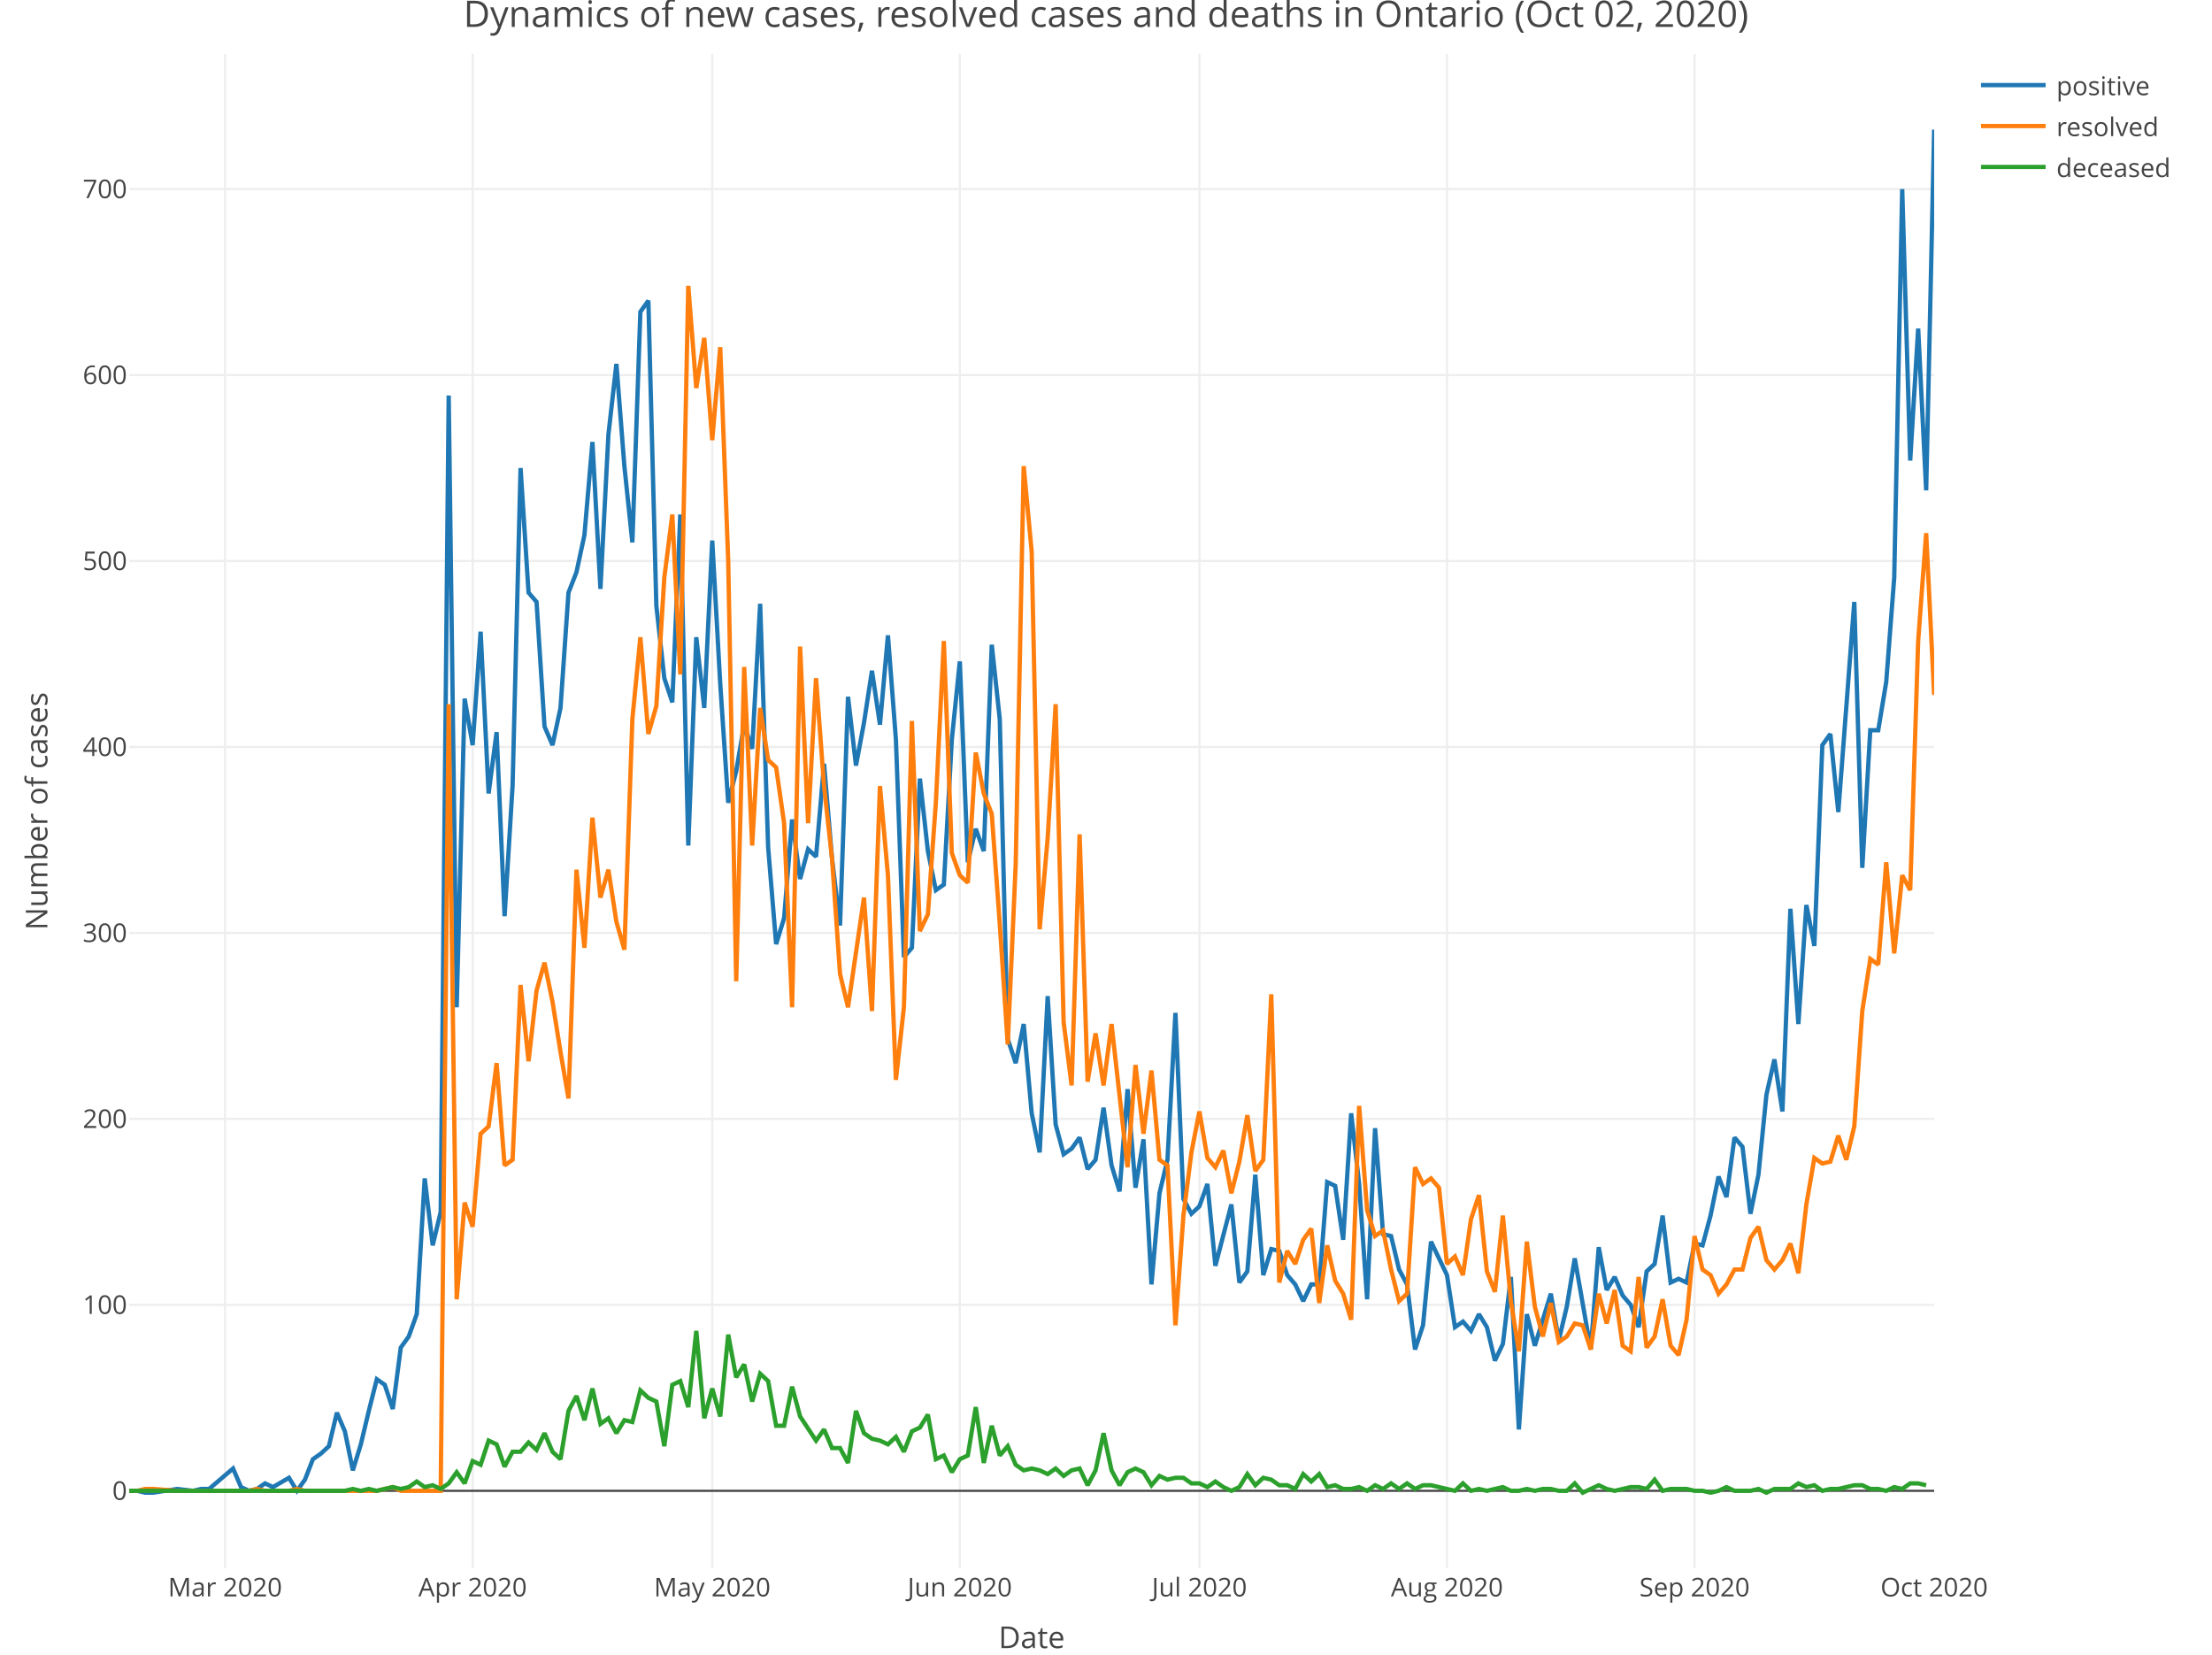
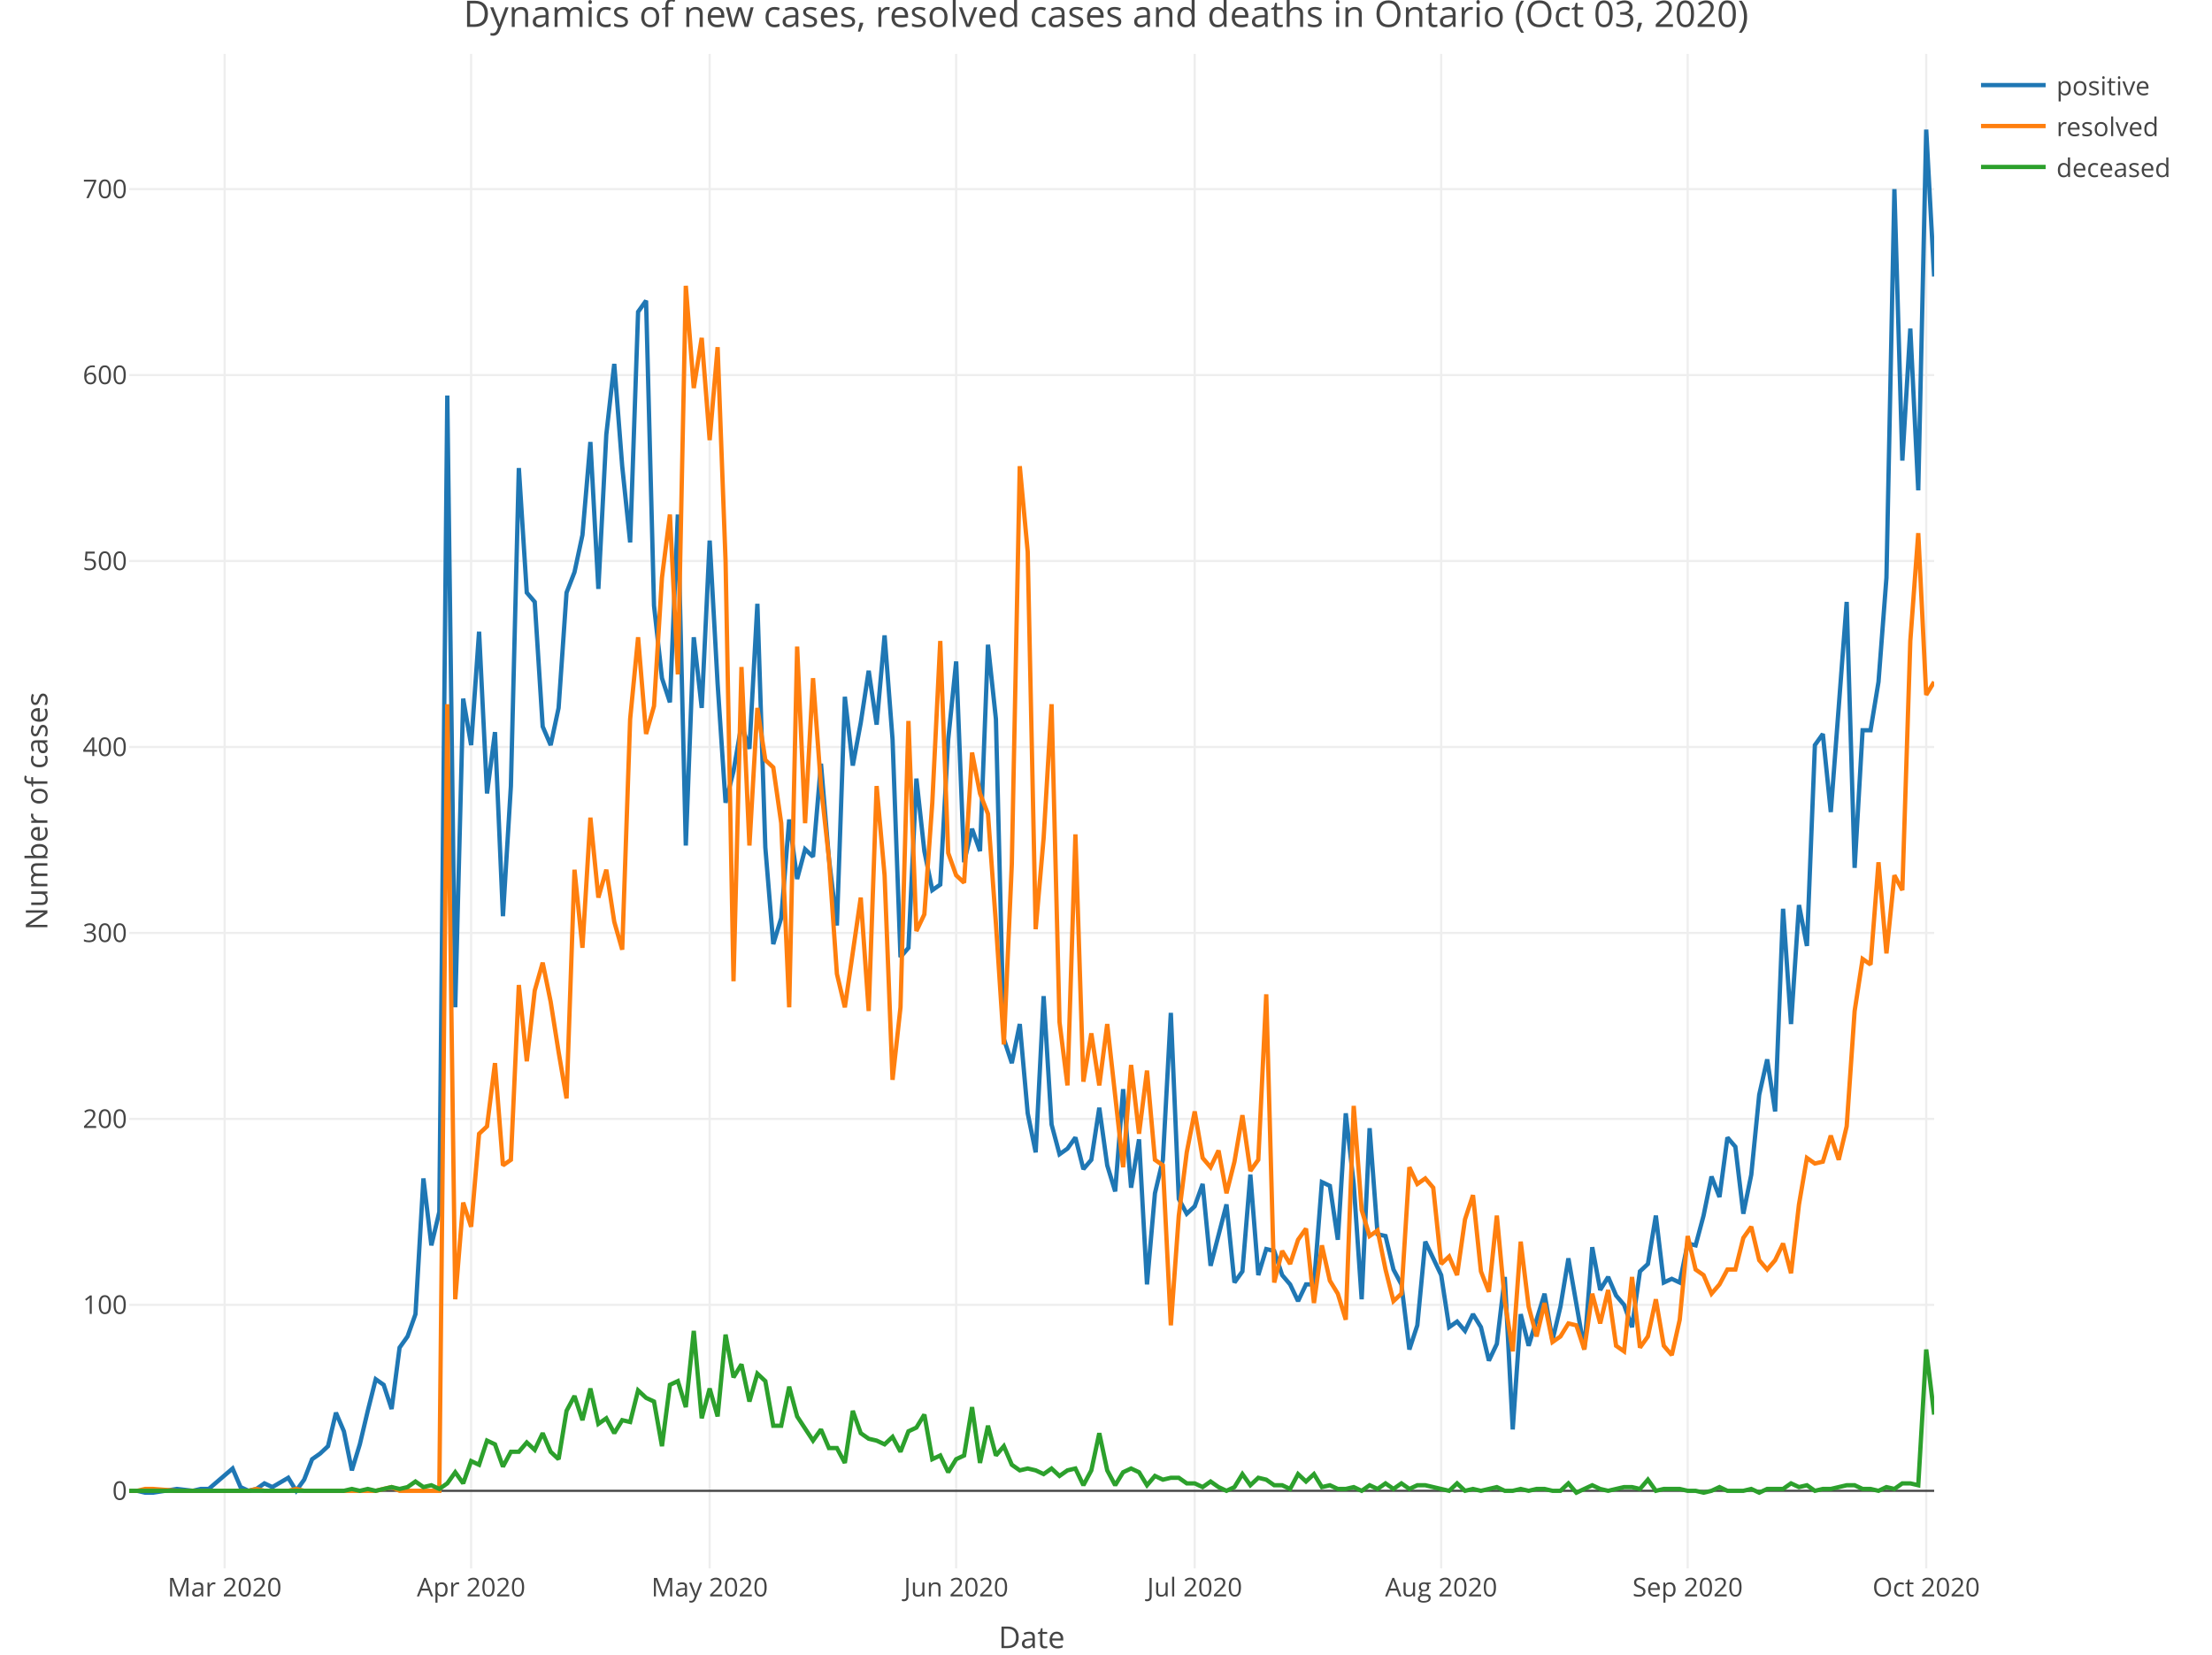
<svg xmlns="http://www.w3.org/2000/svg" class="main-svg" width="1027" height="768" style="" viewBox="0 0 1027 768">
  <rect x="0" y="0" width="1027" height="768" style="fill: rgb(255, 255, 255); fill-opacity: 1;" />
-   <defs id="defs-3c5002">
+   <defs id="defs-a6a5cb">
    <g class="clips">
-       <clipPath id="clip3c5002xyplot" class="plotclip">
+       <clipPath id="clipa6a5cbxyplot" class="plotclip">
        <rect width="838" height="703" />
      </clipPath>
-       <clipPath class="axesclip" id="clip3c5002x">
+       <clipPath class="axesclip" id="clipa6a5cbx">
        <rect x="60" y="0" width="838" height="768" />
      </clipPath>
-       <clipPath class="axesclip" id="clip3c5002y">
+       <clipPath class="axesclip" id="clipa6a5cby">
        <rect x="0" y="25" width="1027" height="703" />
      </clipPath>
-       <clipPath class="axesclip" id="clip3c5002xy">
+       <clipPath class="axesclip" id="clipa6a5cbxy">
        <rect x="60" y="25" width="838" height="703" />
      </clipPath>
    </g>
    <g class="gradients" />
  </defs>
  <g class="bglayer" />
  <g class="layer-below">
    <g class="imagelayer" />
    <g class="shapelayer" />
  </g>
  <g class="cartesianlayer">
    <g class="subplot xy">
      <g class="layer-subplot">
        <g class="shapelayer" />
        <g class="imagelayer" />
      </g>
      <g class="gridlayer">
        <g class="x">
-           <path class="xgrid crisp" transform="translate(104.5,0)" d="M0,25v703" style="stroke: rgb(238, 238, 238); stroke-opacity: 1; stroke-width: 1px;" />
-           <path class="xgrid crisp" transform="translate(219.44,0)" d="M0,25v703" style="stroke: rgb(238, 238, 238); stroke-opacity: 1; stroke-width: 1px;" />
-           <path class="xgrid crisp" transform="translate(330.68,0)" d="M0,25v703" style="stroke: rgb(238, 238, 238); stroke-opacity: 1; stroke-width: 1px;" />
-           <path class="xgrid crisp" transform="translate(445.63,0)" d="M0,25v703" style="stroke: rgb(238, 238, 238); stroke-opacity: 1; stroke-width: 1px;" />
-           <path class="xgrid crisp" transform="translate(556.87,0)" d="M0,25v703" style="stroke: rgb(238, 238, 238); stroke-opacity: 1; stroke-width: 1px;" />
-           <path class="xgrid crisp" transform="translate(671.81,0)" d="M0,25v703" style="stroke: rgb(238, 238, 238); stroke-opacity: 1; stroke-width: 1px;" />
-           <path class="xgrid crisp" transform="translate(786.76,0)" d="M0,25v703" style="stroke: rgb(238, 238, 238); stroke-opacity: 1; stroke-width: 1px;" />
+           <path class="xgrid crisp" transform="translate(104.3,0)" d="M0,25v703" style="stroke: rgb(238, 238, 238); stroke-opacity: 1; stroke-width: 1px;" />
+           <path class="xgrid crisp" transform="translate(218.74,0)" d="M0,25v703" style="stroke: rgb(238, 238, 238); stroke-opacity: 1; stroke-width: 1px;" />
+           <path class="xgrid crisp" transform="translate(329.49,0)" d="M0,25v703" style="stroke: rgb(238, 238, 238); stroke-opacity: 1; stroke-width: 1px;" />
+           <path class="xgrid crisp" transform="translate(443.93,0)" d="M0,25v703" style="stroke: rgb(238, 238, 238); stroke-opacity: 1; stroke-width: 1px;" />
+           <path class="xgrid crisp" transform="translate(554.68,0)" d="M0,25v703" style="stroke: rgb(238, 238, 238); stroke-opacity: 1; stroke-width: 1px;" />
+           <path class="xgrid crisp" transform="translate(669.12,0)" d="M0,25v703" style="stroke: rgb(238, 238, 238); stroke-opacity: 1; stroke-width: 1px;" />
+           <path class="xgrid crisp" transform="translate(783.56,0)" d="M0,25v703" style="stroke: rgb(238, 238, 238); stroke-opacity: 1; stroke-width: 1px;" />
+           <path class="xgrid crisp" transform="translate(894.31,0)" d="M0,25v703" style="stroke: rgb(238, 238, 238); stroke-opacity: 1; stroke-width: 1px;" />
        </g>
        <g class="y">
          <path class="ygrid crisp" transform="translate(0,605.67)" d="M60,0h838" style="stroke: rgb(238, 238, 238); stroke-opacity: 1; stroke-width: 1px;" />
          <path class="ygrid crisp" transform="translate(0,519.35)" d="M60,0h838" style="stroke: rgb(238, 238, 238); stroke-opacity: 1; stroke-width: 1px;" />
          <path class="ygrid crisp" transform="translate(0,433.04)" d="M60,0h838" style="stroke: rgb(238, 238, 238); stroke-opacity: 1; stroke-width: 1px;" />
          <path class="ygrid crisp" transform="translate(0,346.72)" d="M60,0h838" style="stroke: rgb(238, 238, 238); stroke-opacity: 1; stroke-width: 1px;" />
          <path class="ygrid crisp" transform="translate(0,260.4)" d="M60,0h838" style="stroke: rgb(238, 238, 238); stroke-opacity: 1; stroke-width: 1px;" />
          <path class="ygrid crisp" transform="translate(0,174.09)" d="M60,0h838" style="stroke: rgb(238, 238, 238); stroke-opacity: 1; stroke-width: 1px;" />
          <path class="ygrid crisp" transform="translate(0,87.77)" d="M60,0h838" style="stroke: rgb(238, 238, 238); stroke-opacity: 1; stroke-width: 1px;" />
        </g>
      </g>
      <g class="zerolinelayer">
        <path class="yzl zl crisp" transform="translate(0,691.99)" d="M60,0h838" style="stroke: rgb(68, 68, 68); stroke-opacity: 1; stroke-width: 1px;" />
      </g>
      <path class="xlines-below" />
      <path class="ylines-below" />
      <g class="overlines-below" />
      <g class="xaxislayer-below" />
      <g class="yaxislayer-below" />
      <g class="overaxes-below" />
-       <g class="plot" transform="translate(60, 25)" clip-path="url('#clip3c5002xyplot')">
+       <g class="plot" transform="translate(60, 25)" clip-path="url('#clipa6a5cbxyplot')">
        <g class="scatterlayer mlayer">
-           <g class="trace scatter tracee980b3" style="stroke-miterlimit: 2; opacity: 1;">
+           <g class="trace scatter trace8a31d2" style="stroke-miterlimit: 2; opacity: 1;">
            <g class="fills" />
            <g class="errorbars" />
            <g class="lines">
-               <path class="js-line" d="M0,666.99L3.71,666.99L7.42,667.85L11.12,667.85L22.25,666.12L29.66,666.99L33.37,666.12L37.08,666.12L48.2,656.63L51.91,665.26L55.62,666.99L59.33,666.12L63.04,663.53L66.74,665.26L74.16,660.94L77.87,666.99L81.58,661.81L85.28,652.31L88.99,649.72L92.7,646.27L96.41,630.73L100.12,639.37L103.82,657.49L107.53,645.41L111.24,629.87L114.95,615.2L118.65,617.79L122.36,629.01L126.07,600.52L129.78,595.34L133.49,584.99L137.19,521.98L140.9,553.05L144.61,537.51L148.32,158.58L152.03,442.56L155.73,299.28L159.44,320.86L163.15,268.2L166.86,343.3L170.57,314.82L174.27,400.27L177.98,339.85L181.69,192.25L185.4,250.08L189.11,254.39L192.81,312.23L196.52,320.86L200.23,303.59L203.94,250.08L207.65,240.58L211.35,223.32L215.06,180.16L218.77,248.35L222.48,176.71L226.19,143.91L229.89,191.38L233.6,226.77L237.31,119.74L241.02,114.56L244.73,256.12L248.43,289.78L252.14,301L255.85,213.83L259.56,367.47L263.27,270.79L266.97,303.59L270.68,225.91L274.39,292.37L278.1,347.62L281.81,332.94L285.51,311.36L289.22,322.58L292.93,255.26L296.64,368.33L300.35,413.22L304.05,401.13L307.76,355.38L311.47,383.01L315.18,369.19L318.88,372.65L322.59,329.49L326.3,373.51L330.01,404.58L333.72,298.42L337.42,330.35L341.13,310.5L344.84,286.33L348.55,311.36L352.26,269.93L355.96,318.27L359.67,419.26L363.38,414.94L367.09,336.39L370.8,370.06L374.5,388.18L378.21,385.6L381.92,318.27L385.63,282.02L389.34,375.24L393.04,359.7L396.75,370.06L400.46,274.25L404.17,308.77L407.88,457.24L411.58,468.46L415.29,450.33L419,491.76L422.71,509.89L426.42,437.38L430.12,496.94L433.83,510.75L437.54,508.16L441.25,502.99L444.96,517.66L448.66,513.34L452.37,489.17L456.08,515.93L459.79,528.02L463.5,480.54L467.2,526.29L470.91,503.85L474.62,571.18L478.33,528.88L482.04,513.34L485.74,445.15L489.45,531.47L493.16,538.38L496.87,534.92L500.58,524.56L504.28,562.54L511.7,534.06L515.41,570.31L519.12,565.13L522.82,520.25L526.53,566.86L530.24,554.78L533.95,555.64L537.65,566.86L541.36,571.18L545.07,578.94L548.78,571.18L552.49,571.18L556.19,523.7L559.9,525.43L563.61,550.46L567.32,491.76L571.03,524.56L574.73,578.08L578.44,498.67L582.15,547.87L585.86,548.73L589.57,564.27L593.27,571.18L596.98,601.39L600.69,590.17L604.4,551.32L611.81,566.86L615.52,591.03L619.23,588.44L622.94,592.75L626.65,584.99L630.35,591.03L634.06,606.57L637.77,598.8L641.48,567.72L645.19,638.5L648.89,584.99L652.6,599.66L660.02,575.49L663.73,597.07L667.43,581.53L671.14,559.09L678.56,601.39L682.27,553.91L685.97,573.77L689.68,567.72L693.39,576.35L697.1,580.67L700.81,591.03L704.51,565.13L708.22,561.68L711.93,539.24L715.64,570.31L719.35,568.59L723.05,570.31L726.76,552.19L730.47,553.05L734.18,539.24L737.88,521.11L741.59,530.61L745.3,502.99L749.01,507.3L752.72,538.38L756.42,520.25L760.13,483.13L763.84,466.73L767.55,490.9L771.26,396.82L774.96,450.33L778.67,395.09L782.38,414.08L786.09,320.86L789.8,315.68L793.5,351.93L800.92,254.39L804.63,377.83L808.34,313.95L812.04,313.95L815.75,291.51L819.46,243.17L823.17,62.77L826.88,188.79L830.58,127.51L834.29,202.6L838,35.15" style="vector-effect: non-scaling-stroke; fill: none; stroke: rgb(31, 119, 180); stroke-opacity: 1; stroke-width: 2px; opacity: 1;" />
+               <path class="js-line" d="M0,666.99L3.69,666.99L7.38,667.85L11.07,667.85L22.15,666.12L29.53,666.99L33.22,666.12L36.92,666.12L47.99,656.63L51.68,665.26L55.37,666.99L59.07,666.12L62.76,663.53L66.45,665.26L73.83,660.94L77.52,666.99L81.22,661.81L84.91,652.31L88.6,649.72L92.29,646.27L95.98,630.73L99.67,639.37L103.37,657.49L107.06,645.41L110.75,629.87L114.44,615.2L118.13,617.79L121.82,629.01L125.52,600.52L129.21,595.34L132.9,584.99L136.59,521.98L140.28,553.05L143.97,537.51L147.67,158.58L151.36,442.56L155.05,299.28L158.74,320.86L162.43,268.2L166.12,343.3L169.81,314.82L173.51,400.27L177.2,339.85L180.89,192.25L184.58,250.08L188.27,254.39L191.96,312.23L195.66,320.86L199.35,303.59L203.04,250.08L206.73,240.58L210.42,223.32L214.11,180.16L217.81,248.35L221.5,176.71L225.19,143.91L228.88,191.38L232.57,226.77L236.26,119.74L239.96,114.56L243.65,256.12L247.34,289.78L251.03,301L254.72,213.83L258.41,367.47L262.11,270.79L265.8,303.59L269.49,225.91L273.18,292.37L276.87,347.62L280.56,332.94L284.26,311.36L287.95,322.58L291.64,255.26L295.33,368.33L299.02,413.22L302.71,401.13L306.41,355.38L310.1,383.01L313.79,369.19L317.48,372.65L321.17,329.49L324.86,373.51L328.56,404.58L332.25,298.42L335.94,330.35L339.63,310.5L343.32,286.33L347.01,311.36L350.7,269.93L354.4,318.27L358.09,419.26L361.78,414.94L365.47,336.39L369.16,370.06L372.85,388.18L376.55,385.6L380.24,318.27L383.93,282.02L387.62,375.24L391.31,359.7L395,370.06L398.7,274.25L402.39,308.77L406.08,457.24L409.77,468.46L413.46,450.33L417.15,491.76L420.85,509.89L424.54,437.38L428.23,496.94L431.92,510.75L435.61,508.16L439.3,502.99L443,517.66L446.69,513.34L450.38,489.17L454.07,515.93L457.76,528.02L461.45,480.54L465.15,526.29L468.84,503.85L472.53,571.18L476.22,528.88L479.91,513.34L483.6,445.15L487.3,531.47L490.99,538.38L494.68,534.92L498.37,524.56L502.06,562.54L509.44,534.06L513.14,570.31L516.83,565.13L520.52,520.25L524.21,566.86L527.9,554.78L531.59,555.64L535.29,566.86L538.98,571.18L542.67,578.94L546.36,571.18L550.05,571.18L553.74,523.7L557.44,525.43L561.13,550.46L564.82,491.76L568.51,524.56L572.2,578.08L575.89,498.67L579.59,547.87L583.28,548.73L586.97,564.27L590.66,571.18L594.35,601.39L598.04,590.17L601.74,551.32L609.12,566.86L612.81,591.03L616.5,588.44L620.19,592.75L623.89,584.99L627.58,591.03L631.27,606.57L634.96,598.8L638.65,567.72L642.34,638.5L646.04,584.99L649.73,599.66L657.11,575.49L660.8,597.07L664.49,581.53L668.19,559.09L675.57,601.39L679.26,553.91L682.95,573.77L686.64,567.72L690.33,576.35L694.03,580.67L697.72,591.03L701.41,565.13L705.1,561.68L708.79,539.24L712.48,570.31L716.18,568.59L719.87,570.31L723.56,552.19L727.25,553.05L730.94,539.24L734.63,521.11L738.33,530.61L742.02,502.99L745.71,507.3L749.4,538.38L753.09,520.25L756.78,483.13L760.48,466.73L764.17,490.9L767.86,396.82L771.55,450.33L775.24,395.09L778.93,414.08L782.63,320.86L786.32,315.68L790.01,351.93L797.39,254.39L801.08,377.83L804.78,313.95L808.47,313.95L812.16,291.51L815.85,243.17L819.54,62.77L823.23,188.79L826.93,127.51L830.62,202.6L834.31,35.15L838,103.34" style="vector-effect: non-scaling-stroke; fill: none; stroke: rgb(31, 119, 180); stroke-opacity: 1; stroke-width: 2px; opacity: 1;" />
            </g>
            <g class="points" />
            <g class="text" />
          </g>
-           <g class="trace scatter trace721535" style="stroke-miterlimit: 2; opacity: 1;">
+           <g class="trace scatter trace76e6bc" style="stroke-miterlimit: 2; opacity: 1;">
            <g class="fills" />
            <g class="errorbars" />
            <g class="lines">
-               <path class="js-line" d="M0,666.99L3.71,666.99L7.42,666.12L11.12,666.12L22.25,666.99L55.62,666.99L59.33,666.12L63.04,666.99L66.74,666.99L74.16,666.99L77.87,666.12L81.58,666.99L85.28,666.99L114.95,666.99L118.65,666.12L122.36,665.26L126.07,666.99L144.61,666.99L148.32,301.87L152.03,578.08L155.73,533.2L159.44,544.42L163.15,501.26L166.86,497.81L170.57,468.46L174.27,515.93L177.98,513.34L181.69,432.21L185.4,467.6L189.11,434.8L192.81,421.85L196.52,439.97L200.23,463.28L203.94,484.86L207.65,378.69L211.35,414.94L215.06,354.52L218.77,391.64L222.48,378.69L226.19,402.86L229.89,415.81L233.6,308.77L237.31,270.79L241.02,315.68L244.73,302.73L248.43,243.17L252.14,213.83L255.85,288.06L259.56,107.66L263.27,155.13L266.97,131.82L270.68,179.3L274.39,136.14L278.1,235.4L281.81,430.48L285.51,284.6L289.22,367.47L292.93,303.59L296.64,327.76L300.35,331.22L304.05,357.11L307.76,442.56L311.47,275.11L315.18,357.11L318.88,289.78L322.59,339.85L326.3,373.51L330.01,427.03L333.72,442.56L341.13,391.64L344.84,444.29L348.55,339.85L352.26,381.28L355.96,476.23L359.67,442.56L363.38,309.64L367.09,407.17L370.8,399.41L374.5,347.62L378.21,272.52L381.92,370.92L385.63,381.28L389.34,384.73L393.04,324.31L396.75,343.3L400.46,352.79L404.17,403.72L407.88,459.83L411.58,376.1L415.29,191.38L419,231.09L422.71,406.31L426.42,364.02L430.12,301.87L433.83,449.47L437.54,478.82L441.25,362.29L444.96,477.09L448.66,454.65L452.37,478.82L456.08,450.33L463.5,516.8L467.2,469.32L470.91,501.26L474.62,471.91L478.33,513.34L482.04,515.93L485.74,590.17L489.45,539.24L493.16,509.89L496.87,490.9L500.58,512.48L504.28,516.8L507.99,509.03L511.7,528.88L515.41,514.21L519.12,492.63L522.82,518.52L526.53,513.34L530.24,436.52L533.95,570.31L537.65,555.64L541.36,561.68L545.07,550.46L548.78,545.28L552.49,579.81L556.19,553.05L559.9,569.45L563.61,575.49L567.32,587.58L571.03,488.31L574.73,536.65L578.44,548.73L582.15,546.14L585.86,564.27L589.57,578.94L593.27,575.49L596.98,516.8L600.69,524.56L604.4,521.98L608.11,526.29L611.81,561.68L615.52,558.23L619.23,566.86L622.94,540.96L626.65,529.74L630.35,565.13L634.06,574.63L637.77,539.24L641.48,578.94L645.19,602.25L648.89,551.32L652.6,581.53L656.31,595.34L660.02,579.81L663.73,597.93L667.43,595.34L671.14,589.3L674.85,590.17L678.56,601.39L682.27,575.49L685.97,589.3L689.68,573.77L693.39,599.66L697.1,602.25L700.81,567.72L704.51,600.52L708.22,595.34L711.93,578.08L715.64,599.66L719.35,603.98L723.05,587.58L726.76,548.73L730.47,564.27L734.18,566.86L737.88,575.49L741.59,571.18L745.3,564.27L749.01,564.27L752.72,549.6L756.42,544.42L760.13,559.95L763.84,564.27L767.55,559.95L771.26,552.19L774.96,566L778.67,534.06L782.38,512.48L786.09,515.07L789.8,514.21L793.5,502.12L797.21,513.34L800.92,497.81L804.63,444.29L808.34,420.12L812.04,422.71L815.75,375.24L819.46,417.53L823.17,381.28L826.88,388.18L830.58,272.52L834.29,222.46L838,297.55" style="vector-effect: non-scaling-stroke; fill: none; stroke: rgb(255, 127, 14); stroke-opacity: 1; stroke-width: 2px; opacity: 1;" />
+               <path class="js-line" d="M0,666.99L3.69,666.99L7.38,666.12L11.07,666.12L22.15,666.99L55.37,666.99L59.07,666.12L62.76,666.99L66.45,666.99L73.83,666.99L77.52,666.12L81.22,666.99L84.91,666.99L114.44,666.99L118.13,666.12L121.82,665.26L125.52,666.99L143.97,666.99L147.67,301.87L151.36,578.08L155.05,533.2L158.74,544.42L162.43,501.26L166.12,497.81L169.81,468.46L173.51,515.93L177.2,513.34L180.89,432.21L184.58,467.6L188.27,434.8L191.96,421.85L195.66,439.97L199.35,463.28L203.04,484.86L206.73,378.69L210.42,414.94L214.11,354.52L217.81,391.64L221.5,378.69L225.19,402.86L228.88,415.81L232.57,308.77L236.26,270.79L239.96,315.68L243.65,302.73L247.34,243.17L251.03,213.83L254.72,288.06L258.41,107.66L262.11,155.13L265.8,131.82L269.49,179.3L273.18,136.14L276.87,235.4L280.56,430.48L284.26,284.6L287.95,367.47L291.64,303.59L295.33,327.76L299.02,331.22L302.71,357.11L306.41,442.56L310.1,275.11L313.79,357.11L317.48,289.78L321.17,339.85L324.86,373.51L328.56,427.03L332.25,442.56L339.63,391.64L343.32,444.29L347.01,339.85L350.7,381.28L354.4,476.23L358.09,442.56L361.78,309.64L365.47,407.17L369.16,399.41L372.85,347.62L376.55,272.52L380.24,370.92L383.93,381.28L387.62,384.73L391.31,324.31L395,343.3L398.7,352.79L402.39,403.72L406.08,459.83L409.77,376.1L413.46,191.38L417.15,231.09L420.85,406.31L424.54,364.02L428.23,301.87L431.92,449.47L435.61,478.82L439.3,362.29L443,477.09L446.69,454.65L450.38,478.82L454.07,450.33L461.45,516.8L465.15,469.32L468.84,501.26L472.53,471.91L476.22,513.34L479.91,515.93L483.6,590.17L487.3,539.24L490.99,509.89L494.68,490.9L498.37,512.48L502.06,516.8L505.75,509.03L509.44,528.88L513.14,514.21L516.83,492.63L520.52,518.52L524.21,513.34L527.9,436.52L531.59,570.31L535.29,555.64L538.98,561.68L542.67,550.46L546.36,545.28L550.05,579.81L553.74,553.05L557.44,569.45L561.13,575.49L564.82,587.58L568.51,488.31L572.2,536.65L575.89,548.73L579.59,546.14L583.28,564.27L586.97,578.94L590.66,575.49L594.35,516.8L598.04,524.56L601.74,521.98L605.43,526.29L609.12,561.68L612.81,558.23L616.5,566.86L620.19,540.96L623.89,529.74L627.58,565.13L631.27,574.63L634.96,539.24L638.65,578.94L642.34,602.25L646.04,551.32L649.73,581.53L653.42,595.34L657.11,579.81L660.8,597.93L664.49,595.34L668.19,589.3L671.88,590.17L675.57,601.39L679.26,575.49L682.95,589.3L686.64,573.77L690.33,599.66L694.03,602.25L697.72,567.72L701.41,600.52L705.1,595.34L708.79,578.08L712.48,599.66L716.18,603.98L719.87,587.58L723.56,548.73L727.25,564.27L730.94,566.86L734.63,575.49L738.33,571.18L742.02,564.27L745.71,564.27L749.4,549.6L753.09,544.42L756.78,559.95L760.48,564.27L764.17,559.95L767.86,552.19L771.55,566L775.24,534.06L778.93,512.48L782.63,515.07L786.32,514.21L790.01,502.12L793.7,513.34L797.39,497.81L801.08,444.29L804.78,420.12L808.47,422.71L812.16,375.24L815.85,417.53L819.54,381.28L823.23,388.18L826.93,272.52L830.62,222.46L834.31,297.55L838,291.51" style="vector-effect: non-scaling-stroke; fill: none; stroke: rgb(255, 127, 14); stroke-opacity: 1; stroke-width: 2px; opacity: 1;" />
            </g>
            <g class="points" />
            <g class="text" />
          </g>
-           <g class="trace scatter tracee4d37a" style="stroke-miterlimit: 2; opacity: 1;">
+           <g class="trace scatter trace5f0286" style="stroke-miterlimit: 2; opacity: 1;">
            <g class="fills" />
            <g class="errorbars" />
            <g class="lines">
-               <path class="js-line" d="M0,666.99L100.12,666.99L103.82,666.12L107.53,666.99L111.24,666.12L114.95,666.99L118.65,666.12L122.36,665.26L126.07,666.12L129.78,665.26L133.49,662.67L137.19,665.26L140.9,664.4L144.61,666.12L148.32,663.53L152.03,658.36L155.73,663.53L159.44,653.18L163.15,654.9L166.86,643.68L170.57,645.41L174.27,655.77L177.98,648.86L181.69,648.86L185.4,644.54L189.11,648L192.81,640.23L196.52,648.86L200.23,652.31L203.94,629.87L207.65,622.97L211.35,634.19L215.06,619.51L218.77,635.91L222.48,633.32L226.19,640.23L229.89,634.19L233.6,635.05L237.31,620.38L241.02,623.83L244.73,625.55L248.43,646.27L252.14,617.79L255.85,616.06L259.56,628.14L263.27,592.75L266.97,633.32L270.68,619.51L274.39,632.46L278.1,594.48L281.81,614.33L285.51,608.29L289.22,625.55L292.93,612.61L296.64,616.06L300.35,636.78L304.05,636.78L307.76,618.65L311.47,632.46L318.88,643.68L322.59,638.5L326.3,647.13L330.01,647.13L333.72,654.04L337.42,629.87L341.13,640.23L344.84,642.82L348.55,643.68L352.26,645.41L355.96,641.96L359.67,648.86L363.38,639.37L367.09,637.64L370.8,631.6L374.5,652.31L378.21,650.59L381.92,658.36L385.63,652.31L389.34,650.59L393.04,628.14L396.75,654.04L400.46,636.78L404.17,650.59L407.88,646.27L411.58,654.9L415.29,657.49L419,656.63L422.71,657.49L426.42,659.22L430.12,656.63L433.83,660.08L437.54,657.49L441.25,656.63L444.96,664.4L448.66,657.49L452.37,640.23L456.08,657.49L459.79,664.4L463.5,658.36L467.2,656.63L470.91,658.36L474.62,664.4L478.33,660.08L482.04,661.81L485.74,660.94L489.45,660.94L493.16,663.53L496.87,663.53L500.58,665.26L504.28,662.67L507.99,665.26L511.7,666.99L515.41,665.26L519.12,659.22L522.82,664.4L526.53,660.94L530.24,661.81L533.95,664.4L537.65,664.4L541.36,666.12L545.07,659.22L548.78,662.67L552.49,659.22L556.19,665.26L559.9,664.4L563.61,666.12L567.32,666.12L571.03,665.26L574.73,666.99L578.44,664.4L582.15,666.12L585.86,663.53L589.57,666.12L593.27,663.53L596.98,666.12L600.69,664.4L604.4,664.4L615.52,666.99L619.23,663.53L622.94,666.99L626.65,666.12L630.35,666.99L634.06,666.12L637.77,665.26L641.48,666.99L645.19,666.99L648.89,666.12L652.6,666.99L656.31,666.12L660.02,666.12L663.73,666.99L667.43,666.99L671.14,663.53L674.85,667.85L678.56,666.12L682.27,664.4L685.97,666.12L689.68,666.99L693.39,666.12L697.1,665.26L700.81,665.26L704.51,666.12L708.22,661.81L711.93,666.99L715.64,666.12L723.05,666.12L726.76,666.99L730.47,666.99L734.18,667.85L737.88,666.99L741.59,665.26L745.3,666.99L749.01,666.99L752.72,666.99L756.42,666.12L760.13,667.85L763.84,666.12L771.26,666.12L774.96,663.53L778.67,665.26L782.38,664.4L786.09,666.99L789.8,666.12L793.5,666.12L797.21,665.26L800.92,664.4L804.63,664.4L808.34,666.12L812.04,666.12L815.75,666.99L819.46,665.26L823.17,666.12L826.88,663.53L830.58,663.53L834.29,664.4" style="vector-effect: non-scaling-stroke; fill: none; stroke: rgb(44, 160, 44); stroke-opacity: 1; stroke-width: 2px; opacity: 1;" />
+               <path class="js-line" d="M0,666.99L99.67,666.99L103.37,666.12L107.06,666.99L110.75,666.12L114.44,666.99L118.13,666.12L121.82,665.26L125.52,666.12L129.21,665.26L132.9,662.67L136.59,665.26L140.28,664.4L143.97,666.12L147.67,663.53L151.36,658.36L155.05,663.53L158.74,653.18L162.43,654.9L166.12,643.68L169.81,645.41L173.51,655.77L177.2,648.86L180.89,648.86L184.58,644.54L188.27,648L191.96,640.23L195.66,648.86L199.35,652.31L203.04,629.87L206.73,622.97L210.42,634.19L214.11,619.51L217.81,635.91L221.5,633.32L225.19,640.23L228.88,634.19L232.57,635.05L236.26,620.38L239.96,623.83L243.65,625.55L247.34,646.27L251.03,617.79L254.72,616.06L258.41,628.14L262.11,592.75L265.8,633.32L269.49,619.51L273.18,632.46L276.87,594.48L280.56,614.33L284.26,608.29L287.95,625.55L291.64,612.61L295.33,616.06L299.02,636.78L302.71,636.78L306.41,618.65L310.1,632.46L317.48,643.68L321.17,638.5L324.86,647.13L328.56,647.13L332.25,654.04L335.94,629.87L339.63,640.23L343.32,642.82L347.01,643.68L350.7,645.41L354.4,641.96L358.09,648.86L361.78,639.37L365.47,637.64L369.16,631.6L372.85,652.31L376.55,650.59L380.24,658.36L383.93,652.31L387.62,650.59L391.31,628.14L395,654.04L398.7,636.78L402.39,650.59L406.08,646.27L409.77,654.9L413.46,657.49L417.15,656.63L420.85,657.49L424.54,659.22L428.23,656.63L431.92,660.08L435.61,657.49L439.3,656.63L443,664.4L446.69,657.49L450.38,640.23L454.07,657.49L457.76,664.4L461.45,658.36L465.15,656.63L468.84,658.36L472.53,664.4L476.22,660.08L479.91,661.81L483.6,660.94L487.3,660.94L490.99,663.53L494.68,663.53L498.37,665.26L502.06,662.67L505.75,665.26L509.44,666.99L513.14,665.26L516.83,659.22L520.52,664.4L524.21,660.94L527.9,661.81L531.59,664.4L535.29,664.4L538.98,666.12L542.67,659.22L546.36,662.67L550.05,659.22L553.74,665.26L557.44,664.4L561.13,666.12L564.82,666.12L568.51,665.26L572.2,666.99L575.89,664.4L579.59,666.12L583.28,663.53L586.97,666.12L590.66,663.53L594.35,666.12L598.04,664.4L601.74,664.4L612.81,666.99L616.5,663.53L620.19,666.99L623.89,666.12L627.58,666.99L631.27,666.12L634.96,665.26L638.65,666.99L642.34,666.99L646.04,666.12L649.73,666.99L653.42,666.12L657.11,666.12L660.8,666.99L664.49,666.99L668.19,663.53L671.88,667.85L675.57,666.12L679.26,664.4L682.95,666.12L686.64,666.99L690.33,666.12L694.03,665.26L697.72,665.26L701.41,666.12L705.1,661.81L708.79,666.99L712.48,666.12L719.87,666.12L723.56,666.99L727.25,666.99L730.94,667.85L734.63,666.99L738.33,665.26L742.02,666.99L745.71,666.99L749.4,666.99L753.09,666.12L756.78,667.85L760.48,666.12L767.86,666.12L771.55,663.53L775.24,665.26L778.93,664.4L782.63,666.99L786.32,666.12L790.01,666.12L793.7,665.26L797.39,664.4L801.08,664.4L804.78,666.12L808.47,666.12L812.16,666.99L815.85,665.26L819.54,666.12L823.23,663.53L826.93,663.53L830.62,664.4L834.31,601.39L838,631.6" style="vector-effect: non-scaling-stroke; fill: none; stroke: rgb(44, 160, 44); stroke-opacity: 1; stroke-width: 2px; opacity: 1;" />
            </g>
            <g class="points" />
            <g class="text" />
          </g>
        </g>
      </g>
      <g class="overplot" />
      <path class="xlines-above crisp" style="fill: none;" d="M0,0" />
      <path class="ylines-above crisp" style="fill: none;" d="M0,0" />
      <g class="overlines-above" />
      <g class="xaxislayer-above">
        <g class="xtick">
-           <text text-anchor="middle" x="0" y="741" transform="translate(104.5,0)" style="font-family: 'Open Sans', verdana, arial, sans-serif; font-size: 12px; fill: rgb(68, 68, 68); fill-opacity: 1; white-space: pre;">Mar 2020</text>
-         </g>
-         <g class="xtick">
-           <text text-anchor="middle" x="0" y="741" transform="translate(219.44,0)" style="font-family: 'Open Sans', verdana, arial, sans-serif; font-size: 12px; fill: rgb(68, 68, 68); fill-opacity: 1; white-space: pre;">Apr 2020</text>
-         </g>
-         <g class="xtick">
-           <text text-anchor="middle" x="0" y="741" transform="translate(330.68,0)" style="font-family: 'Open Sans', verdana, arial, sans-serif; font-size: 12px; fill: rgb(68, 68, 68); fill-opacity: 1; white-space: pre;">May 2020</text>
-         </g>
-         <g class="xtick">
-           <text text-anchor="middle" x="0" y="741" transform="translate(445.63,0)" style="font-family: 'Open Sans', verdana, arial, sans-serif; font-size: 12px; fill: rgb(68, 68, 68); fill-opacity: 1; white-space: pre;">Jun 2020</text>
-         </g>
-         <g class="xtick">
-           <text text-anchor="middle" x="0" y="741" transform="translate(556.87,0)" style="font-family: 'Open Sans', verdana, arial, sans-serif; font-size: 12px; fill: rgb(68, 68, 68); fill-opacity: 1; white-space: pre;">Jul 2020</text>
-         </g>
-         <g class="xtick">
-           <text text-anchor="middle" x="0" y="741" transform="translate(671.81,0)" style="font-family: 'Open Sans', verdana, arial, sans-serif; font-size: 12px; fill: rgb(68, 68, 68); fill-opacity: 1; white-space: pre;">Aug 2020</text>
-         </g>
-         <g class="xtick">
-           <text text-anchor="middle" x="0" y="741" transform="translate(786.76,0)" style="font-family: 'Open Sans', verdana, arial, sans-serif; font-size: 12px; fill: rgb(68, 68, 68); fill-opacity: 1; white-space: pre;">Sep 2020</text>
-         </g>
-         <g class="xtick">
-           <text text-anchor="middle" x="0" y="741" transform="translate(898,0)" style="font-family: 'Open Sans', verdana, arial, sans-serif; font-size: 12px; fill: rgb(68, 68, 68); fill-opacity: 1; white-space: pre;">Oct 2020</text>
+           <text text-anchor="middle" x="0" y="741" transform="translate(104.3,0)" style="font-family: 'Open Sans', verdana, arial, sans-serif; font-size: 12px; fill: rgb(68, 68, 68); fill-opacity: 1; white-space: pre;">Mar 2020</text>
+         </g>
+         <g class="xtick">
+           <text text-anchor="middle" x="0" y="741" transform="translate(218.74,0)" style="font-family: 'Open Sans', verdana, arial, sans-serif; font-size: 12px; fill: rgb(68, 68, 68); fill-opacity: 1; white-space: pre;">Apr 2020</text>
+         </g>
+         <g class="xtick">
+           <text text-anchor="middle" x="0" y="741" transform="translate(329.49,0)" style="font-family: 'Open Sans', verdana, arial, sans-serif; font-size: 12px; fill: rgb(68, 68, 68); fill-opacity: 1; white-space: pre;">May 2020</text>
+         </g>
+         <g class="xtick">
+           <text text-anchor="middle" x="0" y="741" transform="translate(443.93,0)" style="font-family: 'Open Sans', verdana, arial, sans-serif; font-size: 12px; fill: rgb(68, 68, 68); fill-opacity: 1; white-space: pre;">Jun 2020</text>
+         </g>
+         <g class="xtick">
+           <text text-anchor="middle" x="0" y="741" transform="translate(554.68,0)" style="font-family: 'Open Sans', verdana, arial, sans-serif; font-size: 12px; fill: rgb(68, 68, 68); fill-opacity: 1; white-space: pre;">Jul 2020</text>
+         </g>
+         <g class="xtick">
+           <text text-anchor="middle" x="0" y="741" transform="translate(669.12,0)" style="font-family: 'Open Sans', verdana, arial, sans-serif; font-size: 12px; fill: rgb(68, 68, 68); fill-opacity: 1; white-space: pre;">Aug 2020</text>
+         </g>
+         <g class="xtick">
+           <text text-anchor="middle" x="0" y="741" transform="translate(783.56,0)" style="font-family: 'Open Sans', verdana, arial, sans-serif; font-size: 12px; fill: rgb(68, 68, 68); fill-opacity: 1; white-space: pre;">Sep 2020</text>
+         </g>
+         <g class="xtick">
+           <text text-anchor="middle" x="0" y="741" transform="translate(894.31,0)" style="font-family: 'Open Sans', verdana, arial, sans-serif; font-size: 12px; fill: rgb(68, 68, 68); fill-opacity: 1; white-space: pre;">Oct 2020</text>
        </g>
      </g>
      <g class="yaxislayer-above">
        <g class="ytick">
          <text text-anchor="end" x="59" y="4.2" transform="translate(0,691.99)" style="font-family: 'Open Sans', verdana, arial, sans-serif; font-size: 12px; fill: rgb(68, 68, 68); fill-opacity: 1; white-space: pre;">0</text>
        </g>
        <g class="ytick">
          <text text-anchor="end" x="59" y="4.2" transform="translate(0,605.67)" style="font-family: 'Open Sans', verdana, arial, sans-serif; font-size: 12px; fill: rgb(68, 68, 68); fill-opacity: 1; white-space: pre;">100</text>
        </g>
        <g class="ytick">
          <text text-anchor="end" x="59" y="4.2" transform="translate(0,519.35)" style="font-family: 'Open Sans', verdana, arial, sans-serif; font-size: 12px; fill: rgb(68, 68, 68); fill-opacity: 1; white-space: pre;">200</text>
        </g>
        <g class="ytick">
          <text text-anchor="end" x="59" y="4.2" transform="translate(0,433.04)" style="font-family: 'Open Sans', verdana, arial, sans-serif; font-size: 12px; fill: rgb(68, 68, 68); fill-opacity: 1; white-space: pre;">300</text>
        </g>
        <g class="ytick">
          <text text-anchor="end" x="59" y="4.2" transform="translate(0,346.72)" style="font-family: 'Open Sans', verdana, arial, sans-serif; font-size: 12px; fill: rgb(68, 68, 68); fill-opacity: 1; white-space: pre;">400</text>
        </g>
        <g class="ytick">
          <text text-anchor="end" x="59" y="4.2" transform="translate(0,260.4)" style="font-family: 'Open Sans', verdana, arial, sans-serif; font-size: 12px; fill: rgb(68, 68, 68); fill-opacity: 1; white-space: pre;">500</text>
        </g>
        <g class="ytick">
          <text text-anchor="end" x="59" y="4.2" transform="translate(0,174.09)" style="font-family: 'Open Sans', verdana, arial, sans-serif; font-size: 12px; fill: rgb(68, 68, 68); fill-opacity: 1; white-space: pre;">600</text>
        </g>
        <g class="ytick">
          <text text-anchor="end" x="59" y="4.2" transform="translate(0,87.77)" style="font-family: 'Open Sans', verdana, arial, sans-serif; font-size: 12px; fill: rgb(68, 68, 68); fill-opacity: 1; white-space: pre;">700</text>
        </g>
      </g>
      <g class="overaxes-above" />
    </g>
  </g>
  <g class="polarlayer" />
  <g class="ternarylayer" />
  <g class="geolayer" />
  <g class="funnelarealayer" />
  <g class="pielayer" />
  <g class="treemaplayer" />
  <g class="sunburstlayer" />
  <g class="glimages" />
-   <defs id="topdefs-3c5002">
+   <defs id="topdefs-a6a5cb">
    <g class="clips" />
-     <clipPath id="legend3c5002">
+     <clipPath id="legenda6a5cb">
      <rect width="102" height="67" x="0" y="0" />
    </clipPath>
  </defs>
  <g class="layer-above">
    <g class="imagelayer" />
    <g class="shapelayer" />
  </g>
  <g class="infolayer">
    <g class="legend" pointer-events="all" transform="translate(914.76, 25)">
      <rect class="bg" shape-rendering="crispEdges" style="stroke: rgb(68, 68, 68); stroke-opacity: 1; fill: rgb(255, 255, 255); fill-opacity: 1; stroke-width: 0px;" width="102" height="67" x="0" y="0" />
-       <g class="scrollbox" transform="translate(0, 0)" clip-path="url('#legend3c5002')">
+       <g class="scrollbox" transform="translate(0, 0)" clip-path="url('#legenda6a5cb')">
        <g class="groups">
          <g class="traces" style="opacity: 1;" transform="translate(0, 14.5)">
            <text class="legendtext user-select-none" text-anchor="start" x="40" y="4.68" style="font-family: 'Open Sans', verdana, arial, sans-serif; font-size: 12px; fill: rgb(68, 68, 68); fill-opacity: 1; white-space: pre;">positive</text>
            <g class="layers" style="opacity: 1;">
              <g class="legendfill" />
              <g class="legendlines">
                <path class="js-line" d="M5,0h30" style="fill: none; stroke: rgb(31, 119, 180); stroke-opacity: 1; stroke-width: 2px;" />
              </g>
              <g class="legendsymbols">
                <g class="legendpoints" />
              </g>
            </g>
            <rect class="legendtoggle" pointer-events="all" x="0" y="-9.5" width="96.109" height="19" style="cursor: pointer; fill: rgb(0, 0, 0); fill-opacity: 0;" />
          </g>
          <g class="traces" style="opacity: 1;" transform="translate(0, 33.5)">
            <text class="legendtext user-select-none" text-anchor="start" x="40" y="4.68" style="font-family: 'Open Sans', verdana, arial, sans-serif; font-size: 12px; fill: rgb(68, 68, 68); fill-opacity: 1; white-space: pre;">resolved</text>
            <g class="layers" style="opacity: 1;">
              <g class="legendfill" />
              <g class="legendlines">
                <path class="js-line" d="M5,0h30" style="fill: none; stroke: rgb(255, 127, 14); stroke-opacity: 1; stroke-width: 2px;" />
              </g>
              <g class="legendsymbols">
                <g class="legendpoints" />
              </g>
            </g>
            <rect class="legendtoggle" pointer-events="all" x="0" y="-9.5" width="96.109" height="19" style="cursor: pointer; fill: rgb(0, 0, 0); fill-opacity: 0;" />
          </g>
          <g class="traces" style="opacity: 1;" transform="translate(0, 52.5)">
            <text class="legendtext user-select-none" text-anchor="start" x="40" y="4.68" style="font-family: 'Open Sans', verdana, arial, sans-serif; font-size: 12px; fill: rgb(68, 68, 68); fill-opacity: 1; white-space: pre;">deceased</text>
            <g class="layers" style="opacity: 1;">
              <g class="legendfill" />
              <g class="legendlines">
                <path class="js-line" d="M5,0h30" style="fill: none; stroke: rgb(44, 160, 44); stroke-opacity: 1; stroke-width: 2px;" />
              </g>
              <g class="legendsymbols">
                <g class="legendpoints" />
              </g>
            </g>
            <rect class="legendtoggle" pointer-events="all" x="0" y="-9.5" width="96.109" height="19" style="cursor: pointer; fill: rgb(0, 0, 0); fill-opacity: 0;" />
          </g>
        </g>
      </g>
      <rect class="scrollbar" rx="20" ry="3" width="0" height="0" style="fill: rgb(128, 139, 164); fill-opacity: 1;" x="0" y="0" />
    </g>
    <g class="g-gtitle">
-       <text class="gtitle" x="513.5" y="12.5" text-anchor="middle" dy="0em" style="font-family: 'Open Sans', verdana, arial, sans-serif; font-size: 17px; fill: rgb(68, 68, 68); opacity: 1; font-weight: normal; white-space: pre;">Dynamics of new cases, resolved cases and deaths in Ontario (Oct 02, 2020)</text>
+       <text class="gtitle" x="513.5" y="12.5" text-anchor="middle" dy="0em" style="font-family: 'Open Sans', verdana, arial, sans-serif; font-size: 17px; fill: rgb(68, 68, 68); opacity: 1; font-weight: normal; white-space: pre;">Dynamics of new cases, resolved cases and deaths in Ontario (Oct 03, 2020)</text>
    </g>
    <g class="g-xtitle" transform="translate(0,-15)">
      <text class="xtitle" x="479" y="780" text-anchor="middle" style="font-family: 'Open Sans', verdana, arial, sans-serif; font-size: 14px; fill: rgb(68, 68, 68); opacity: 1; font-weight: normal; white-space: pre;">Date</text>
    </g>
    <g class="g-ytitle">
      <text class="ytitle" transform="rotate(-90,22,376.5)" x="22" y="376.5" text-anchor="middle" style="font-family: 'Open Sans', verdana, arial, sans-serif; font-size: 14px; fill: rgb(68, 68, 68); opacity: 1; font-weight: normal; white-space: pre;">Number of cases</text>
    </g>
  </g>
</svg>
